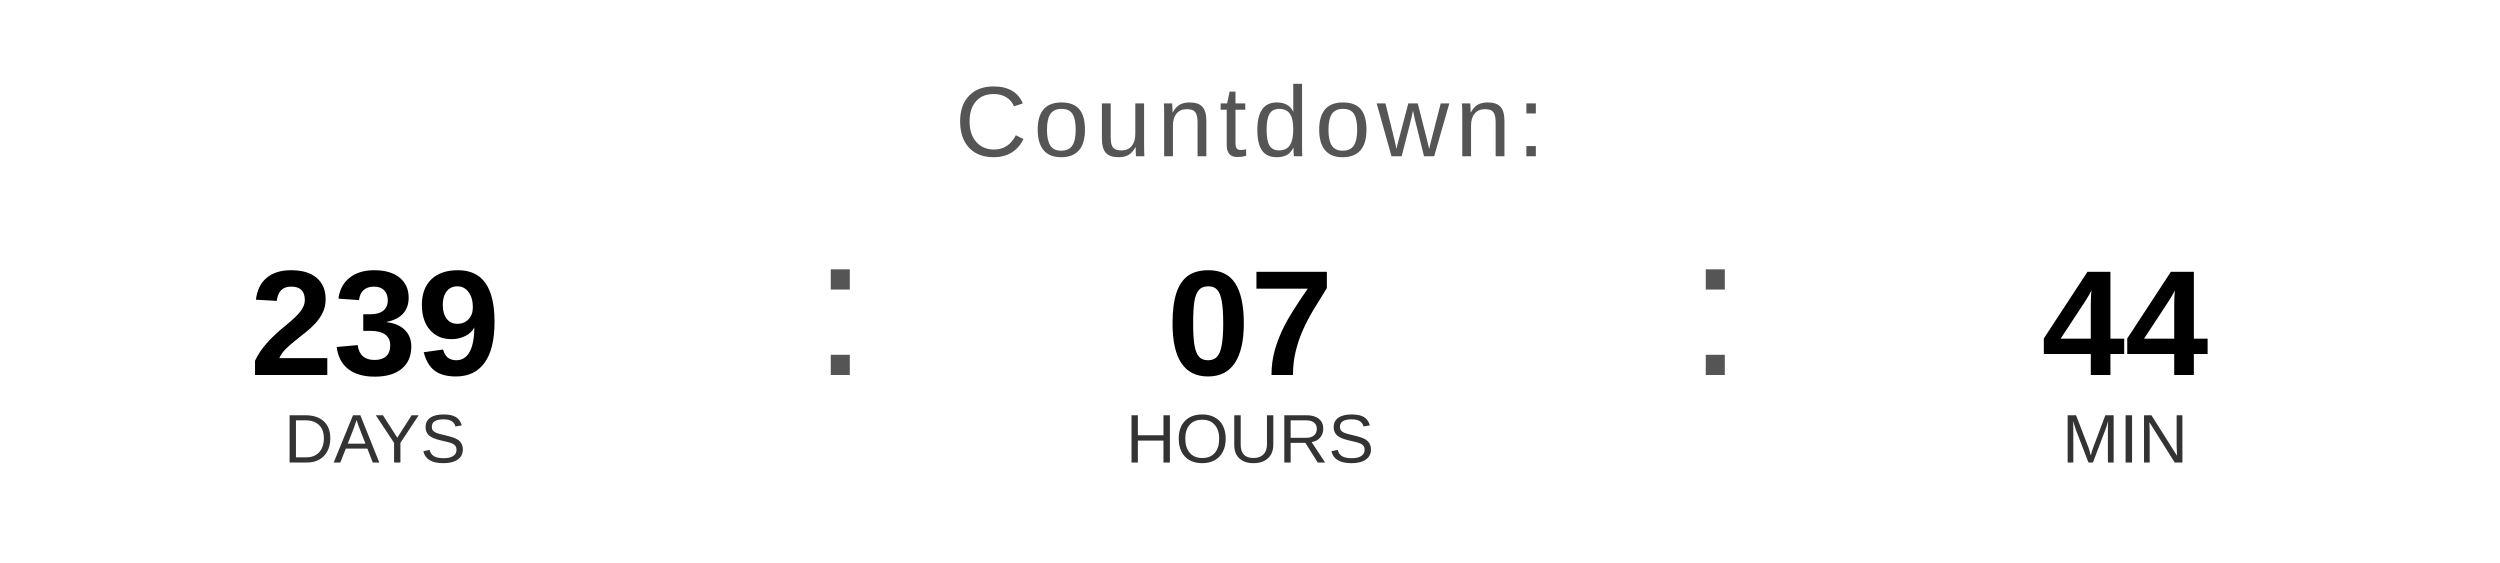
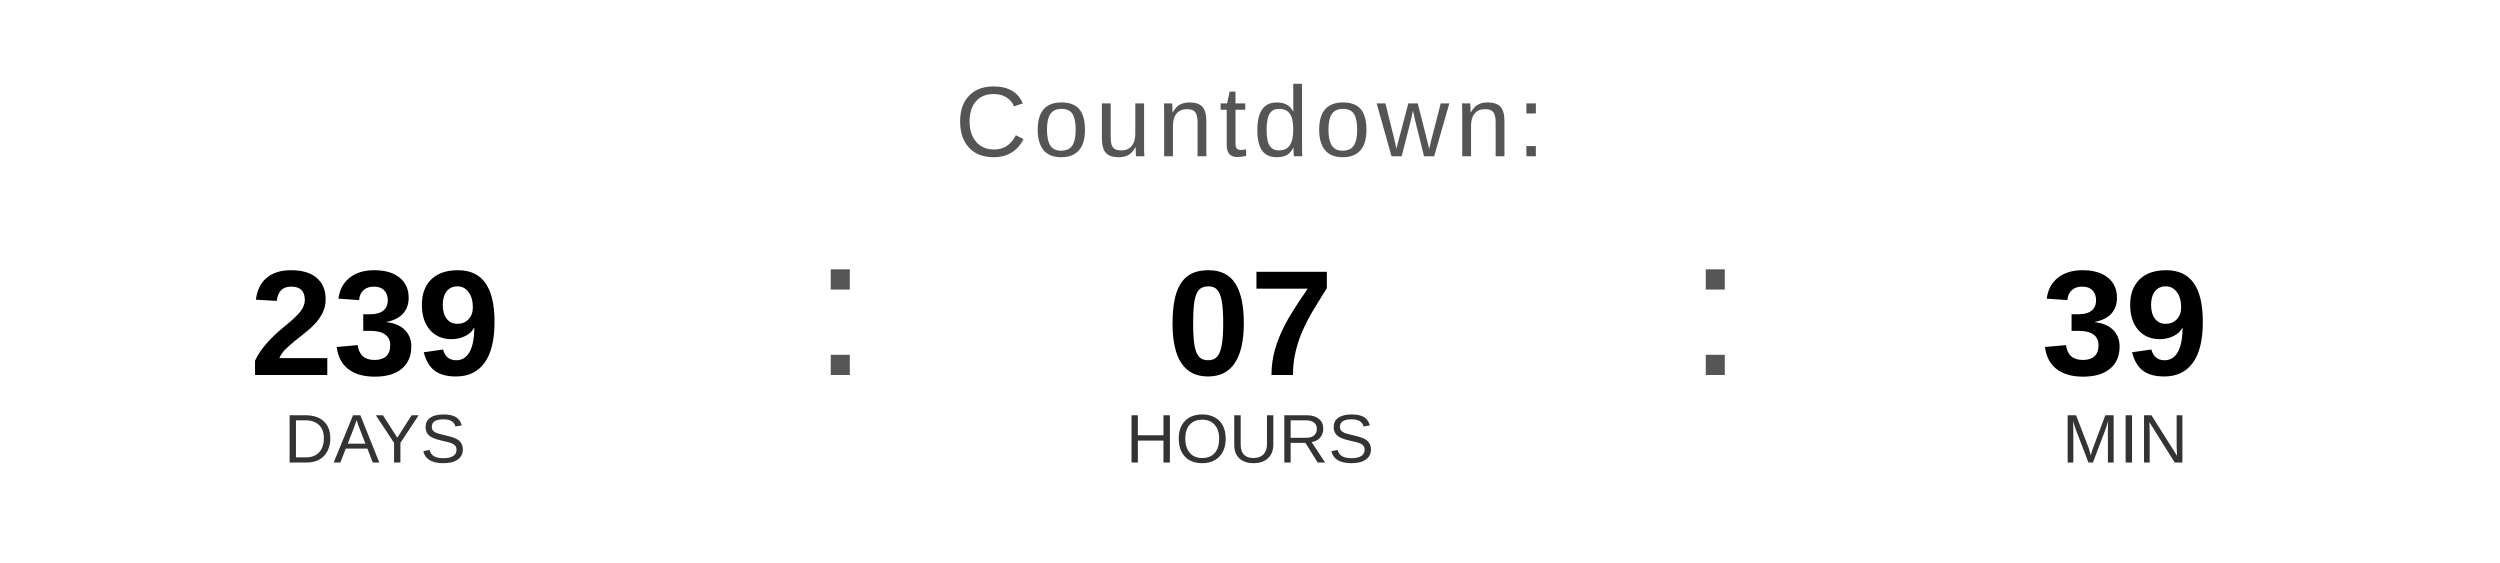
<svg xmlns="http://www.w3.org/2000/svg" width="400" height="90" viewBox="0 0 400 90">
  <text x="200" y="25" font-family="Arial, Helvetica, sans-serif" font-size="16" fill="#555555" text-anchor="middle" letter-spacing="1">
    Countdown:
  </text>
  <text x="60" y="60" font-family="Arial, Helvetica, sans-serif" font-size="24" font-weight="bold" fill="#000000" text-anchor="middle">239</text>
  <text x="60" y="74" font-family="Arial, Helvetica, sans-serif" font-size="11" fill="#333333" text-anchor="middle">DAYS</text>
  <text x="130" y="60" font-family="Arial, sans-serif" font-size="32" fill="#555555">:</text>
  <text x="200" y="60" font-family="Arial, Helvetica, sans-serif" font-size="24" font-weight="bold" fill="#000000" text-anchor="middle">07</text>
  <text x="200" y="74" font-family="Arial, Helvetica, sans-serif" font-size="11" fill="#333333" text-anchor="middle">HOURS</text>
  <text x="270" y="60" font-family="Arial, sans-serif" font-size="32" fill="#555555">:</text>
-   <text x="340" y="60" font-family="Arial, Helvetica, sans-serif" font-size="24" font-weight="bold" fill="#000000" text-anchor="middle">44</text>
+   <text x="340" y="60" font-family="Arial, Helvetica, sans-serif" font-size="24" font-weight="bold" fill="#000000" text-anchor="middle">39</text>
  <text x="340" y="74" font-family="Arial, Helvetica, sans-serif" font-size="11" fill="#333333" text-anchor="middle">MIN</text>
</svg>
